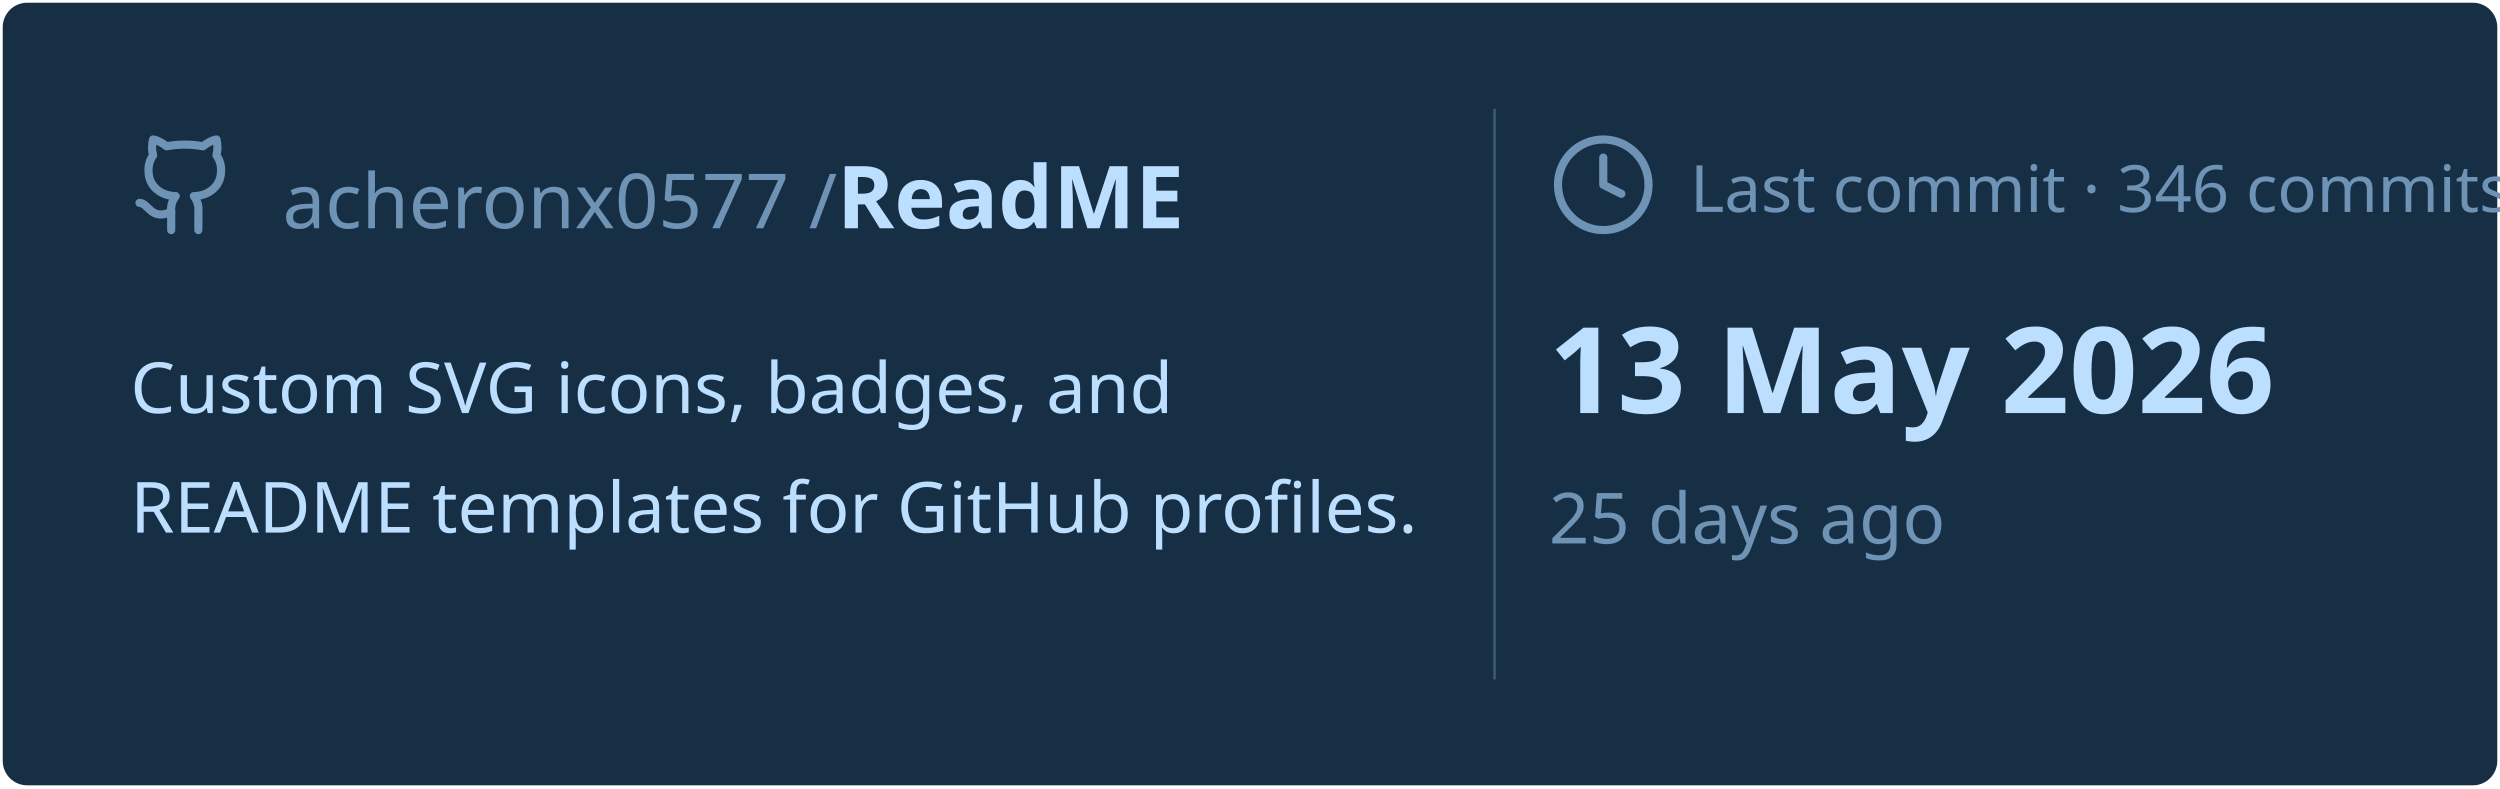
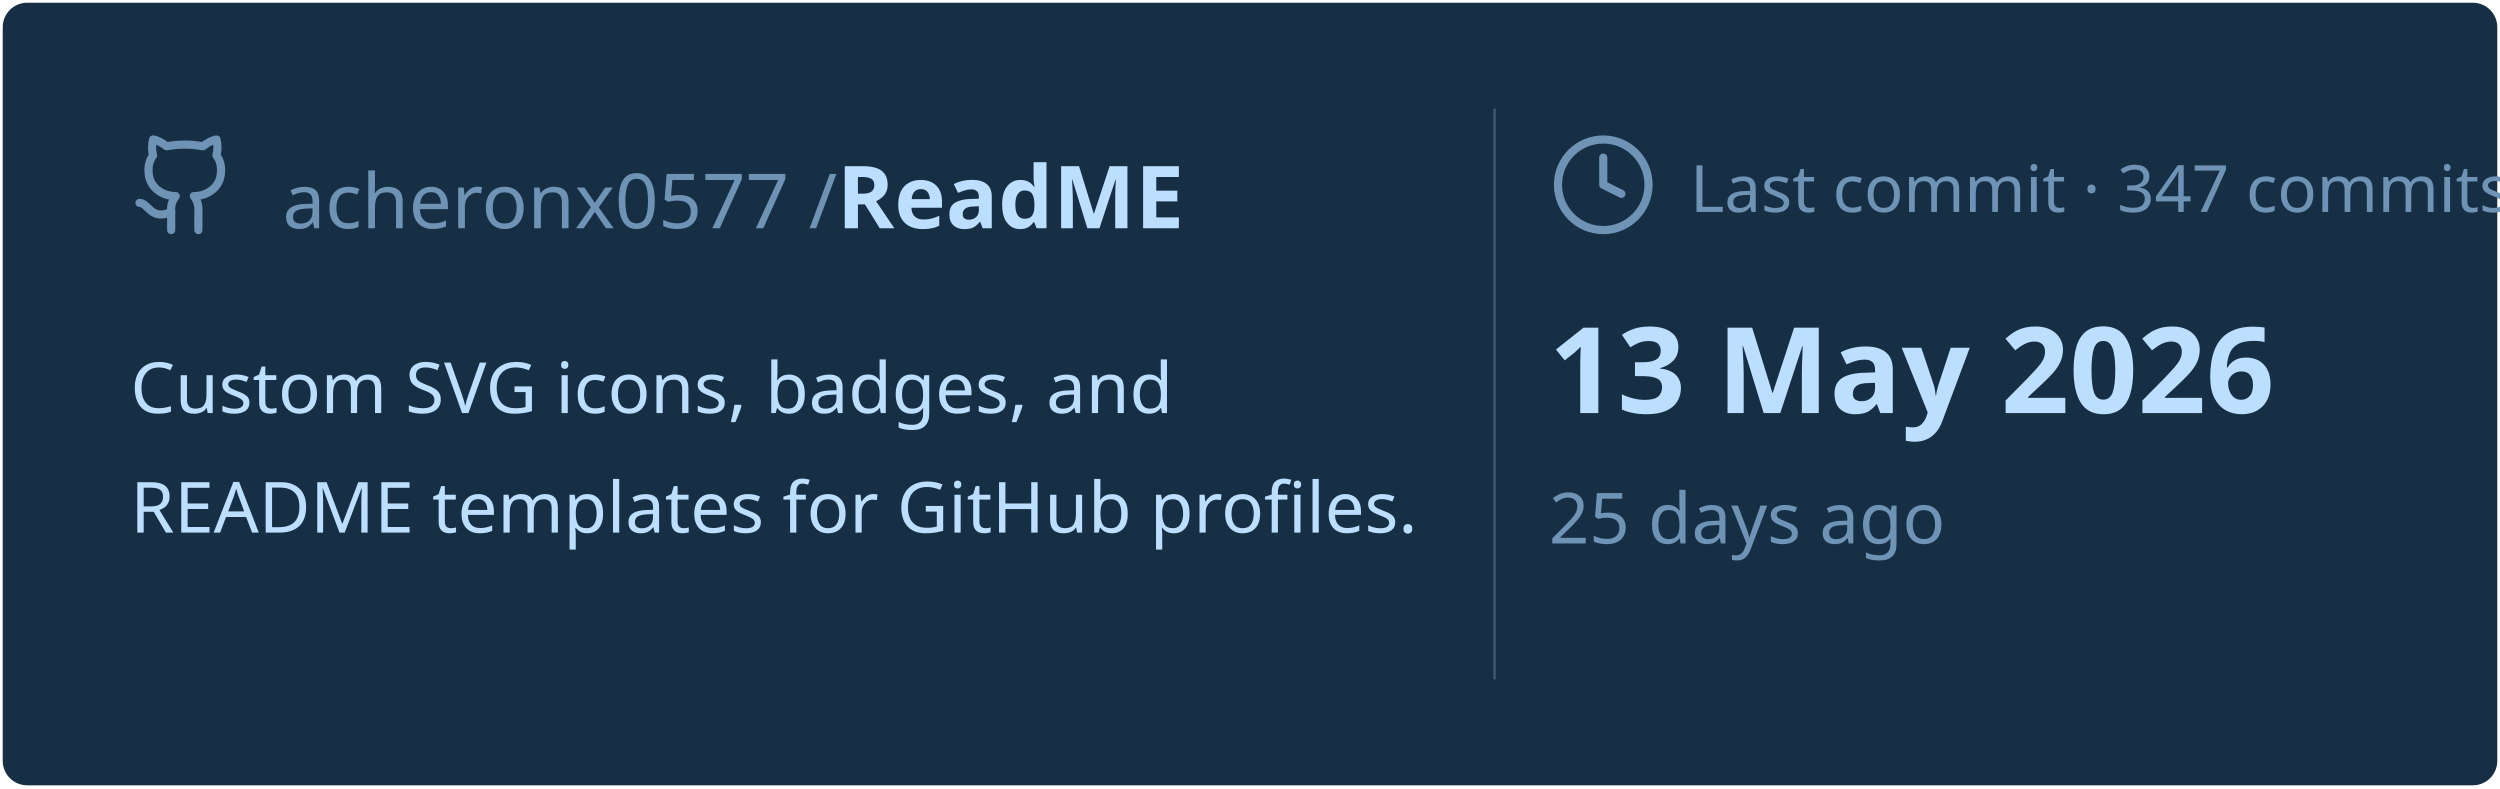
<svg xmlns="http://www.w3.org/2000/svg" viewBox="0 0 460 145" width="460px" height="145px">
  <rect stroke="#000000" stroke-opacity="0" fill="#172F45" rx="4.5" x="0.5" y="0.5" width="459" height="144" />
  <g transform="translate(24, 42)">
    <svg x="0" y="-18" width="20" height="20" viewBox="0 0 24 24" fill="none" stroke="#6E93B5" stroke-width="1.8" stroke-linecap="round" stroke-linejoin="round">
      <path d="M15 22v-4a4.8 4.8 0 0 0-1-3.5c3 0 6-2 6-5.5.08-1.25-.27-2.48-1-3.5.28-1.15.28-2.35 0-3.5 0 0-1 0-3 1.5-2.64-.5-5.36-.5-8 0C6 2 5 2 5 2c-.3 1.15-.3 2.35 0 3.5A5.403 5.403 0 0 0 4 9c0 3.5 3 5.5 6 5.5-.39.49-.68 1.05-.85 1.65-.17.6-.22 1.23-.15 1.85v4" />
      <path d="M9 18c-4.51 2-5-2-7-2" />
    </svg>
    <text x="28" y="0" font-family="&quot;Segoe UI&quot;, Ubuntu, sans-serif" font-size="14" font-weight="400" fill="#6E93B5">acheronx0577 /</text>
    <text x="130" y="0" font-family="&quot;Segoe UI&quot;, Ubuntu, sans-serif" font-size="16" font-weight="700" fill="#BDDFFF">ReadME</text>
  </g>
  <text x="24" y="76" font-family="&quot;Segoe UI&quot;, Ubuntu, sans-serif" font-size="13" font-weight="400" fill="#BDDFFF">Custom SVG icons, badges, and</text>
  <text x="24" y="98" font-family="&quot;Segoe UI&quot;, Ubuntu, sans-serif" font-size="13" font-weight="400" fill="#BDDFFF">README templates for GitHub profiles.</text>
  <line x1="275" y1="20" x2="275" y2="125" stroke="#6E93B5" stroke-width="0.5" stroke-opacity="0.4" />
  <svg x="285" y="24" width="20" height="20" viewBox="0 0 24 24" fill="none" stroke="#6E93B5" stroke-width="1.8" stroke-linecap="round" stroke-linejoin="round">
    <circle cx="12" cy="12" r="10" />
    <polyline points="12 6 12 12 16 14" />
  </svg>
-   <text x="311" y="39" font-family="&quot;Segoe UI&quot;, Ubuntu, sans-serif" font-size="12" font-weight="400" fill="#6E93B5">Last commit · 346 commits</text>
+   <text x="311" y="39" font-family="&quot;Segoe UI&quot;, Ubuntu, sans-serif" font-size="12" font-weight="400" fill="#6E93B5">Last commit · 347 commits</text>
  <text x="285" y="76" font-family="&quot;Segoe UI&quot;, Ubuntu, sans-serif" font-size="22" font-weight="700" fill="#BDDFFF">13 May 2026</text>
  <text x="285" y="100" font-family="&quot;Segoe UI&quot;, Ubuntu, sans-serif" font-size="13" font-weight="400" fill="#6E93B5">25 days ago</text>
</svg>
